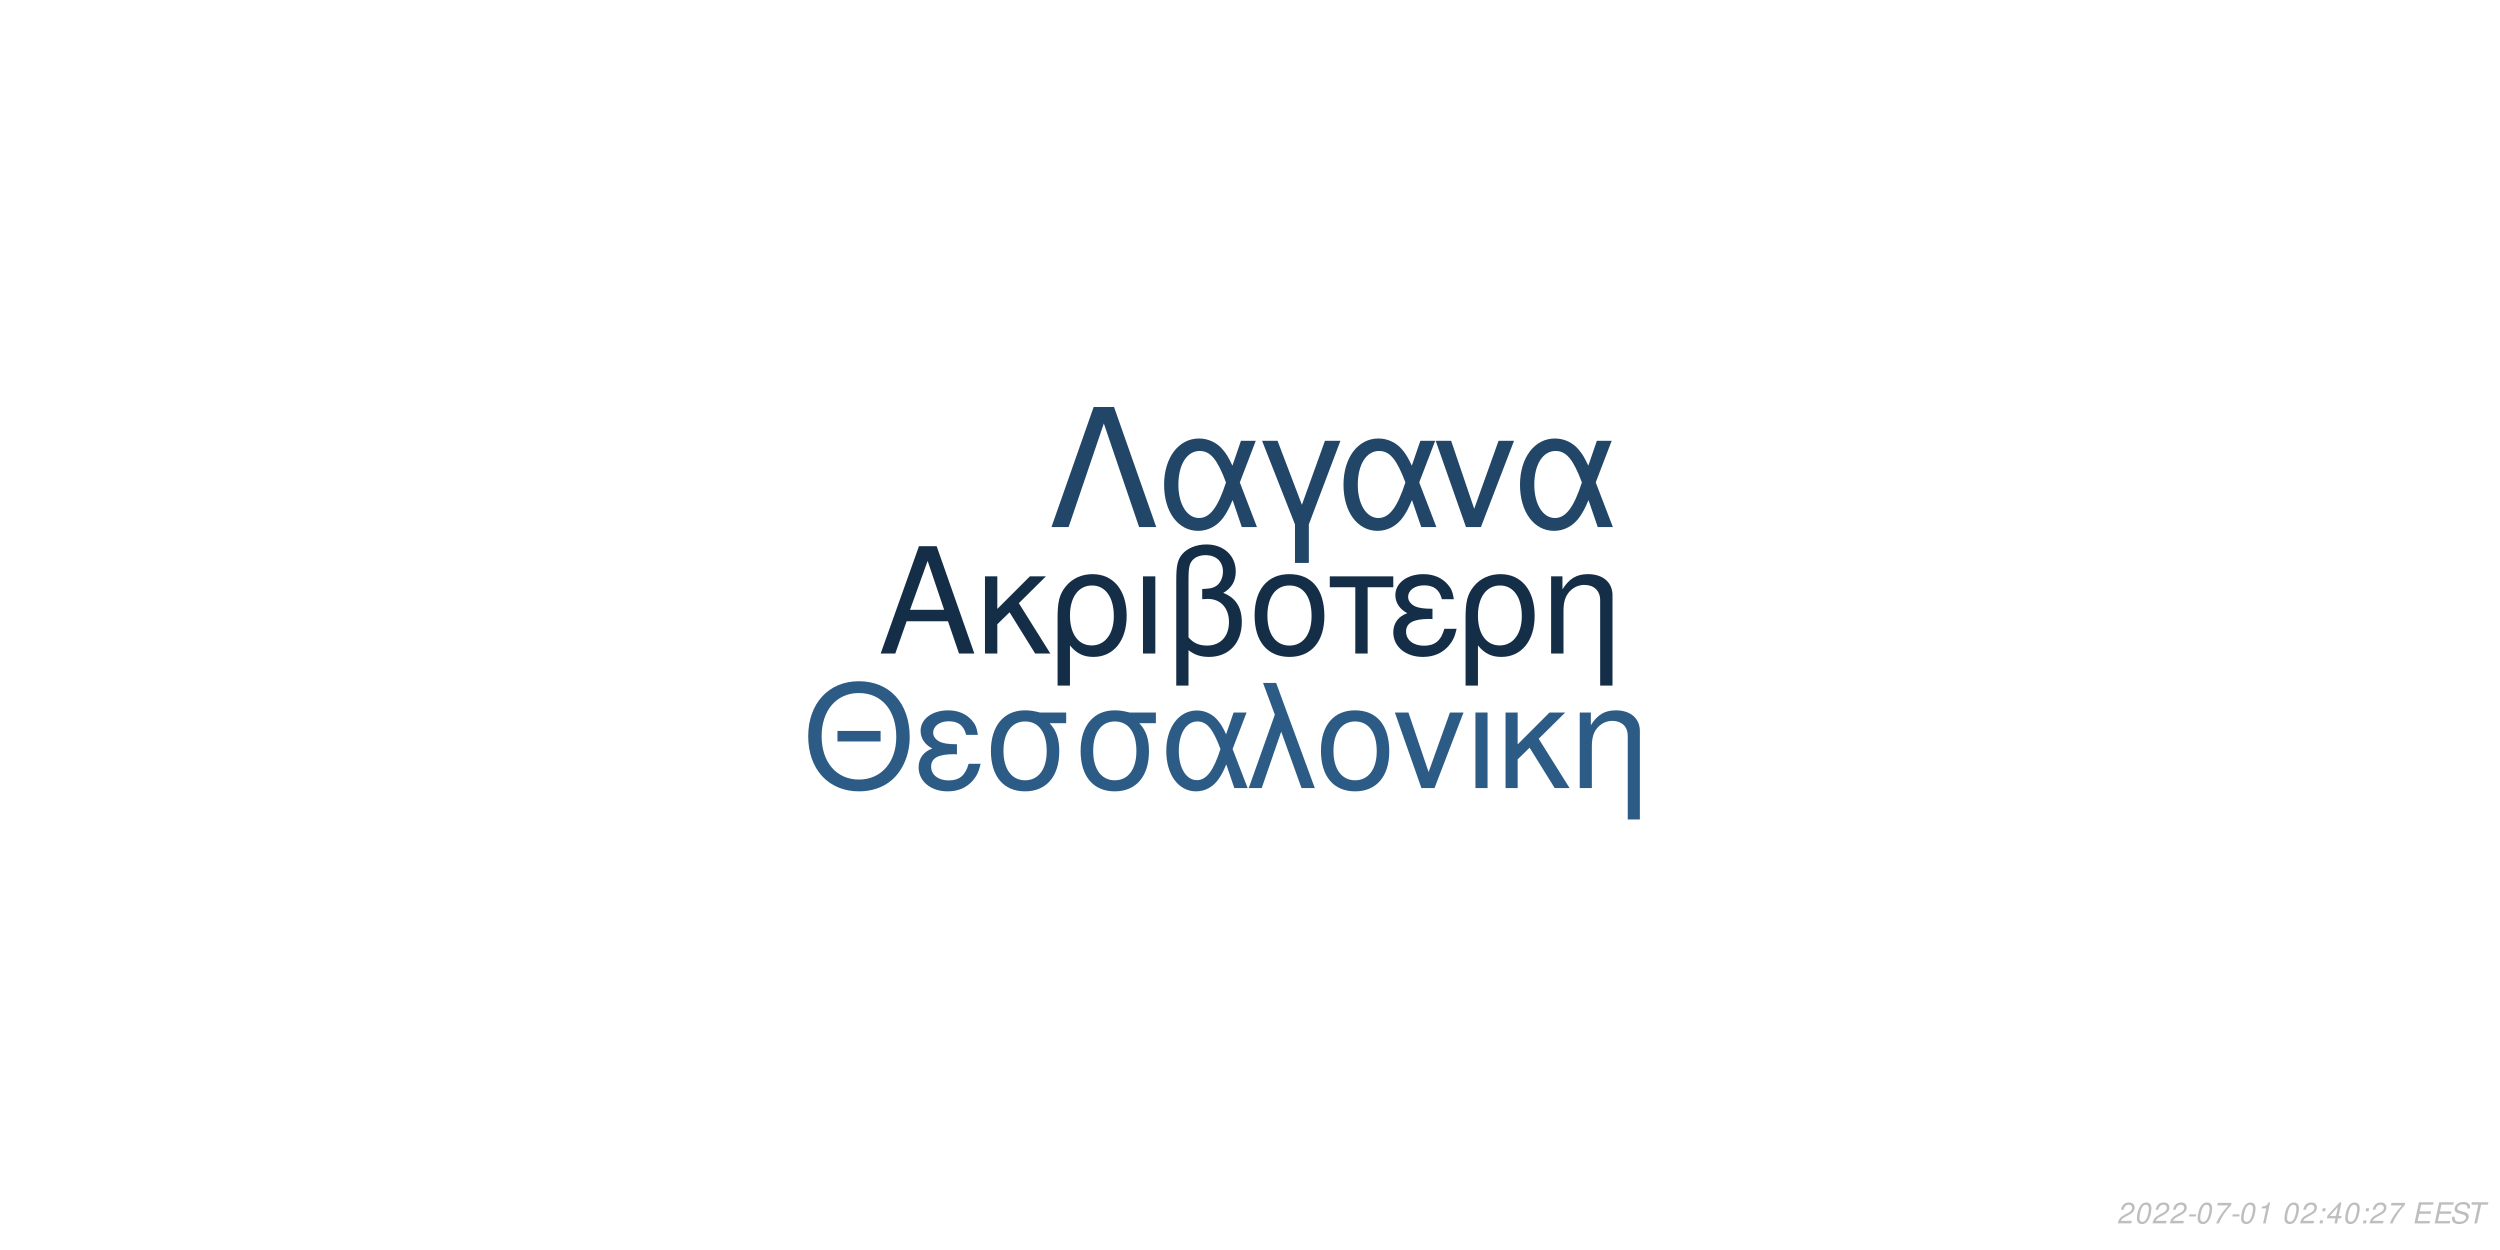
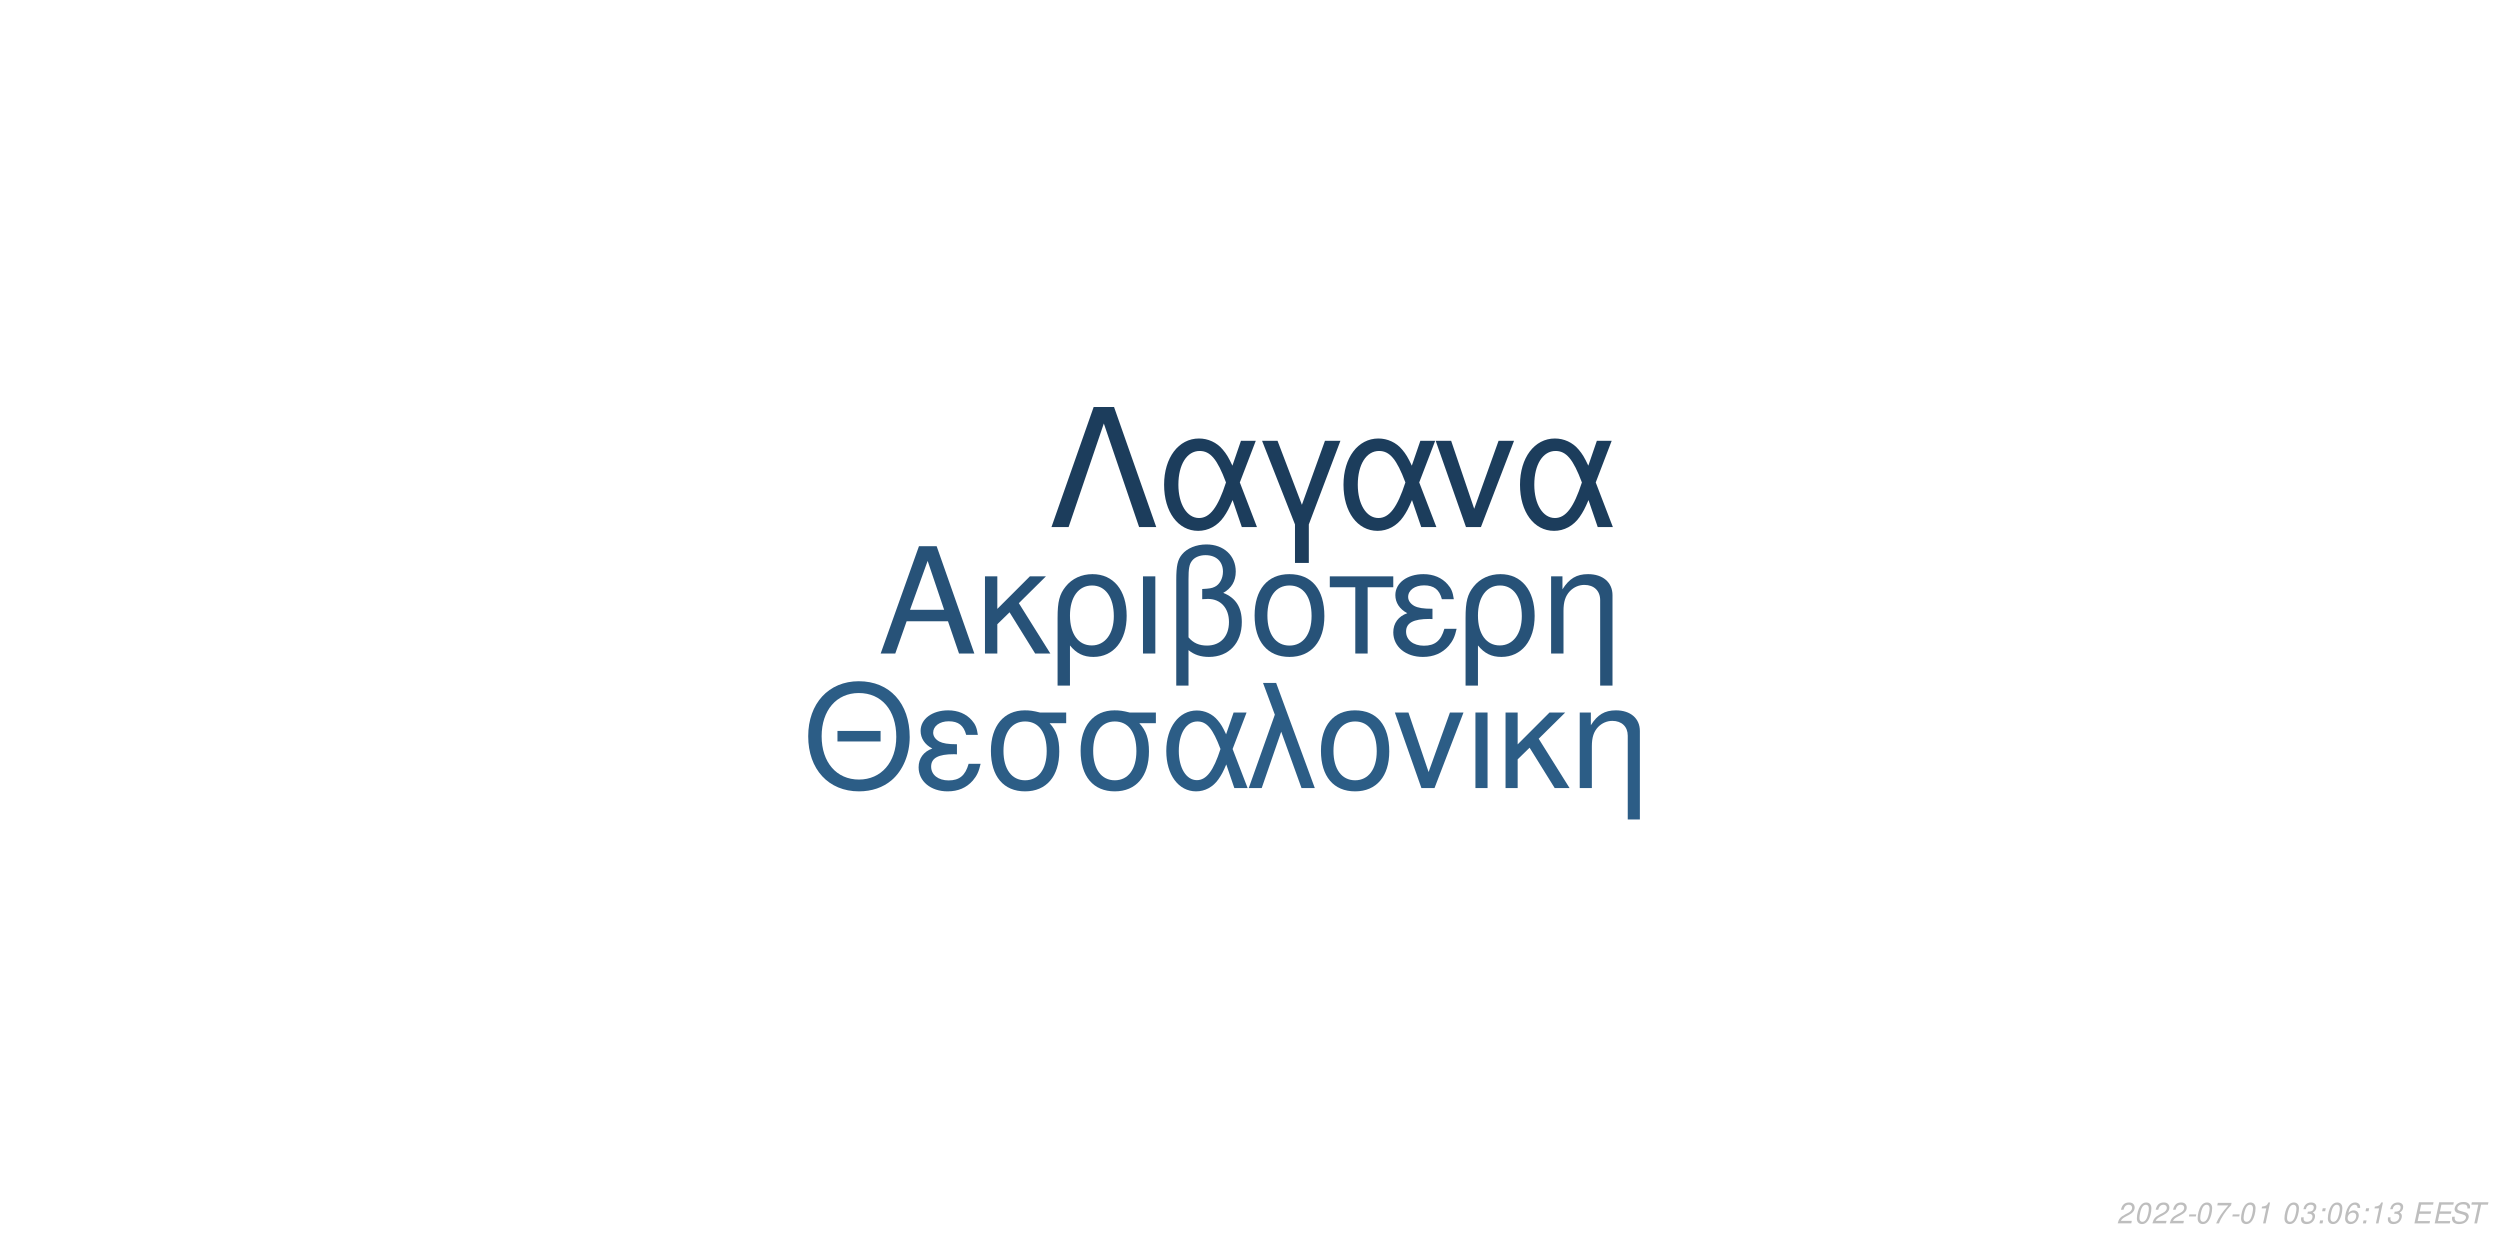
<svg xmlns="http://www.w3.org/2000/svg" xmlns:xlink="http://www.w3.org/1999/xlink" width="864pt" height="432pt" viewBox="0 0 864 432" version="1.1">
  <defs>
    <g>
      <symbol overflow="visible" id="glyph0-0">
        <path style="stroke:none;" d="" />
      </symbol>
      <symbol overflow="visible" id="glyph0-1">
        <path style="stroke:none;" d="M 24.125 -11.141 L 27.938 0 L 33.234 0 L 20.203 -37.094 L 14.094 -37.094 L 0.859 0 L 5.906 0 L 9.828 -11.141 Z M 22.797 -15.109 L 11 -15.109 L 17.094 -32.016 Z M 22.797 -15.109 " />
      </symbol>
      <symbol overflow="visible" id="glyph0-2">
        <path style="stroke:none;" d="M 7.172 -15.422 L 7.172 -26.672 L 2.906 -26.672 L 2.906 0 L 7.172 0 L 7.172 -10.125 L 11.406 -14.25 L 20.25 0 L 25.5 0 L 14.609 -17.406 L 23.969 -26.672 L 18.422 -26.672 Z M 7.172 -15.422 " />
      </symbol>
      <symbol overflow="visible" id="glyph0-3">
        <path style="stroke:none;" d="M 3 11.094 L 7.281 11.094 L 7.281 -2.797 C 9.516 -0.047 11.953 1.172 15.375 1.172 C 22.344 1.172 26.875 -4.422 26.875 -13.031 C 26.875 -21.891 22.297 -27.438 15.062 -27.438 C 11.297 -27.438 7.984 -25.906 5.797 -23.156 C 3.672 -20.516 3 -17.969 3 -12.359 Z M 14.906 -23.516 C 19.547 -23.516 22.438 -19.438 22.438 -12.922 C 22.438 -6.812 19.391 -2.797 14.812 -2.797 C 10.172 -2.797 7.281 -6.766 7.281 -13.125 C 7.281 -19.484 10.234 -23.516 14.906 -23.516 Z M 14.906 -23.516 " />
      </symbol>
      <symbol overflow="visible" id="glyph0-4">
        <path style="stroke:none;" d="M 3.516 0 L 7.781 0 L 7.781 -26.672 L 3.516 -26.672 Z M 3.516 0 " />
      </symbol>
      <symbol overflow="visible" id="glyph0-5">
        <path style="stroke:none;" d="M 4.016 11.094 L 8.25 11.094 L 8.25 -1.172 C 10.172 0.406 12.422 1.172 15.312 1.172 C 22.188 1.172 26.672 -3.609 26.672 -10.891 C 26.672 -15.984 24.578 -19.234 20.25 -20.969 C 23.109 -22.547 24.578 -25.031 24.578 -28.344 C 24.578 -33.844 20.406 -37.703 14.453 -37.703 C 10.938 -37.703 7.734 -36.391 6 -34.25 C 4.484 -32.422 4.016 -30.328 4.016 -25.391 Z M 8.25 -25.656 C 8.25 -29.359 8.5 -30.844 9.469 -32.062 C 10.375 -33.281 12.156 -34 14.094 -34 C 17.812 -34 20.156 -31.812 20.156 -28.297 C 20.156 -25.953 18.984 -23.812 17.297 -23.047 C 16.281 -22.547 15.469 -22.438 12.984 -22.297 L 12.984 -18.781 C 13.734 -18.828 14.344 -18.875 14.969 -18.875 C 19.344 -18.875 22.234 -15.719 22.234 -10.891 C 22.234 -5.906 19.281 -2.75 14.656 -2.75 C 11.953 -2.75 9.922 -3.609 8.25 -5.594 Z M 8.25 -25.656 " />
      </symbol>
      <symbol overflow="visible" id="glyph0-6">
        <path style="stroke:none;" d="M 14.094 -27.438 C 6.562 -27.438 2.094 -22.094 2.094 -13.125 C 2.094 -4.125 6.562 1.172 14.141 1.172 C 21.672 1.172 26.203 -4.172 26.203 -12.922 C 26.203 -22.188 21.828 -27.438 14.094 -27.438 Z M 14.141 -23.516 C 18.938 -23.516 21.781 -19.594 21.781 -12.984 C 21.781 -6.672 18.828 -2.75 14.141 -2.75 C 9.422 -2.75 6.516 -6.672 6.516 -13.125 C 6.516 -19.594 9.422 -23.516 14.141 -23.516 Z M 14.141 -23.516 " />
      </symbol>
      <symbol overflow="visible" id="glyph0-7">
        <path style="stroke:none;" d="M 7.891 0 L 12.156 0 L 12.156 -22.906 L 21.016 -22.906 L 21.016 -26.672 L -0.922 -26.672 L -0.922 -22.906 L 7.891 -22.906 Z M 7.891 0 " />
      </symbol>
      <symbol overflow="visible" id="glyph0-8">
        <path style="stroke:none;" d="M 14.562 -15.469 C 11.344 -15.469 9.562 -15.781 8.297 -16.438 C 6.922 -17.203 6.156 -18.328 6.156 -19.547 C 6.156 -21.891 8.453 -23.562 11.656 -23.562 C 15.062 -23.562 16.953 -22.094 17.812 -18.781 L 21.938 -18.781 C 21.578 -21.266 21.062 -22.5 19.797 -23.922 C 17.812 -26.203 14.906 -27.438 11.453 -27.438 C 5.797 -27.438 1.734 -24.375 1.734 -20.203 C 1.734 -17.609 3.156 -15.375 5.859 -13.938 C 2.797 -12.875 1.016 -10.484 1.016 -7.328 C 1.016 -2.391 5.297 1.172 11.25 1.172 C 14.969 1.172 17.906 -0.109 20.156 -2.641 C 21.578 -4.328 22.297 -5.797 22.906 -8.547 L 18.672 -8.547 C 17.5 -4.422 15.422 -2.703 11.609 -2.703 C 7.938 -2.703 5.438 -4.688 5.438 -7.578 C 5.438 -10.578 7.938 -11.953 13.484 -11.953 C 13.641 -11.953 14.094 -11.953 14.562 -11.906 Z M 14.562 -15.469 " />
      </symbol>
      <symbol overflow="visible" id="glyph0-9">
        <path style="stroke:none;" d="M 3.562 -26.672 L 3.562 0 L 7.844 0 L 7.844 -14.703 C 7.844 -17.906 8.5 -19.891 10.031 -21.531 C 11.406 -22.953 13.188 -23.719 15.062 -23.719 C 18.375 -23.719 20.516 -21.672 20.516 -18.469 L 20.516 11.094 L 24.781 11.094 L 24.781 -20.156 C 24.781 -24.578 21.469 -27.438 16.328 -27.438 C 12.359 -27.438 9.828 -25.906 7.484 -22.188 L 7.484 -26.672 Z M 3.562 -26.672 " />
      </symbol>
      <symbol overflow="visible" id="glyph1-0">
        <path style="stroke:none;" d="" />
      </symbol>
      <symbol overflow="visible" id="glyph1-1">
        <path style="stroke:none;" d="M 26.859 -19.734 L 11.953 -19.734 L 11.953 -16.094 L 26.859 -16.094 Z M 19.328 -36.922 C 8.922 -36.922 1.844 -29.25 1.844 -17.891 C 1.844 -6.484 8.875 1.141 19.391 1.141 C 23.812 1.141 27.703 -0.203 30.641 -2.688 C 34.578 -6.031 36.922 -11.656 36.922 -17.594 C 36.922 -29.297 30 -36.922 19.328 -36.922 Z M 19.328 -32.844 C 27.203 -32.844 32.281 -26.906 32.281 -17.688 C 32.281 -8.922 27.062 -2.938 19.391 -2.938 C 11.609 -2.938 6.484 -8.922 6.484 -17.891 C 6.484 -26.859 11.609 -32.844 19.328 -32.844 Z M 19.328 -32.844 " />
      </symbol>
      <symbol overflow="visible" id="glyph1-2">
        <path style="stroke:none;" d="M 14.25 -15.141 C 11.109 -15.141 9.375 -15.453 8.125 -16.094 C 6.781 -16.844 6.031 -17.938 6.031 -19.141 C 6.031 -21.422 8.266 -23.078 11.406 -23.078 C 14.75 -23.078 16.594 -21.625 17.438 -18.391 L 21.469 -18.391 C 21.125 -20.828 20.625 -22.031 19.391 -23.422 C 17.438 -25.656 14.594 -26.859 11.219 -26.859 C 5.688 -26.859 1.688 -23.875 1.688 -19.781 C 1.688 -17.234 3.094 -15.047 5.734 -13.656 C 2.734 -12.609 1 -10.266 1 -7.172 C 1 -2.344 5.188 1.141 11.016 1.141 C 14.656 1.141 17.547 -0.094 19.734 -2.594 C 21.125 -4.234 21.828 -5.688 22.422 -8.375 L 18.281 -8.375 C 17.141 -4.328 15.094 -2.641 11.359 -2.641 C 7.766 -2.641 5.328 -4.578 5.328 -7.422 C 5.328 -10.359 7.766 -11.703 13.203 -11.703 C 13.359 -11.703 13.797 -11.703 14.25 -11.656 Z M 14.25 -15.141 " />
      </symbol>
      <symbol overflow="visible" id="glyph1-3">
        <path style="stroke:none;" d="M 29 -26.109 L 19.938 -26.109 C 17.594 -26.703 16.438 -26.859 14.703 -26.859 C 7.469 -26.859 2.984 -21.469 2.984 -12.859 C 2.984 -4.031 7.375 1.141 14.797 1.141 C 22.172 1.141 26.609 -4.078 26.609 -12.656 C 26.609 -17.047 25.656 -19.828 23.266 -22.422 L 29 -22.422 Z M 14.797 -23.016 C 19.531 -23.016 22.266 -19.234 22.266 -12.75 C 22.266 -6.531 19.438 -2.688 14.797 -2.688 C 10.172 -2.688 7.328 -6.531 7.328 -12.859 C 7.328 -19.188 10.172 -23.016 14.797 -23.016 Z M 14.797 -23.016 " />
      </symbol>
      <symbol overflow="visible" id="glyph1-4">
        <path style="stroke:none;" d="M 29.344 -26.109 L 24.859 -26.109 L 22.266 -18.578 C 21.125 -21.031 20.484 -22.125 19.328 -23.469 C 17.547 -25.609 14.906 -26.812 12.156 -26.812 C 5.984 -26.812 1.594 -20.984 1.594 -12.812 C 1.594 -4.578 5.828 1.141 11.906 1.141 C 14.953 1.141 17.734 -0.344 19.625 -3.047 C 20.672 -4.531 21.281 -5.688 22.328 -8.172 L 25.109 0 L 29.703 0 L 24.516 -13.5 Z M 20.328 -13.5 C 17.891 -5.922 15.453 -2.734 12.156 -2.734 C 8.516 -2.734 5.922 -6.922 5.922 -12.812 C 5.922 -18.938 8.516 -23.016 12.359 -23.016 C 15.594 -23.016 17.688 -20.531 20.328 -13.5 Z M 20.328 -13.5 " />
      </symbol>
      <symbol overflow="visible" id="glyph1-5">
        <path style="stroke:none;" d="M 1.094 0 L 5.578 0 L 12.312 -19.484 L 19.328 0 L 23.922 0 L 10.562 -36.328 L 6.031 -36.328 L 10.109 -25.359 Z M 1.094 0 " />
      </symbol>
      <symbol overflow="visible" id="glyph1-6">
        <path style="stroke:none;" d="M 13.797 -26.859 C 6.422 -26.859 2.047 -21.625 2.047 -12.859 C 2.047 -4.031 6.422 1.141 13.859 1.141 C 21.234 1.141 25.656 -4.078 25.656 -12.656 C 25.656 -21.719 21.375 -26.859 13.797 -26.859 Z M 13.859 -23.016 C 18.531 -23.016 21.328 -19.188 21.328 -12.703 C 21.328 -6.531 18.438 -2.688 13.859 -2.688 C 9.219 -2.688 6.375 -6.531 6.375 -12.859 C 6.375 -19.188 9.219 -23.016 13.859 -23.016 Z M 13.859 -23.016 " />
      </symbol>
      <symbol overflow="visible" id="glyph1-7">
        <path style="stroke:none;" d="M 14.297 0 L 24.312 -26.109 L 19.625 -26.109 L 12.25 -5.531 L 5.281 -26.109 L 0.594 -26.109 L 9.766 0 Z M 14.297 0 " />
      </symbol>
      <symbol overflow="visible" id="glyph1-8">
        <path style="stroke:none;" d="M 3.438 0 L 7.625 0 L 7.625 -26.109 L 3.438 -26.109 Z M 3.438 0 " />
      </symbol>
      <symbol overflow="visible" id="glyph1-9">
        <path style="stroke:none;" d="M 7.031 -15.094 L 7.031 -26.109 L 2.844 -26.109 L 2.844 0 L 7.031 0 L 7.031 -9.922 L 11.156 -13.953 L 19.828 0 L 24.969 0 L 14.297 -17.047 L 23.469 -26.109 L 18.031 -26.109 Z M 7.031 -15.094 " />
      </symbol>
      <symbol overflow="visible" id="glyph1-10">
        <path style="stroke:none;" d="M 3.484 -26.109 L 3.484 0 L 7.672 0 L 7.672 -14.406 C 7.672 -17.547 8.328 -19.484 9.812 -21.078 C 11.156 -22.469 12.906 -23.219 14.75 -23.219 C 17.984 -23.219 20.078 -21.234 20.078 -18.094 L 20.078 10.859 L 24.266 10.859 L 24.266 -19.734 C 24.266 -24.062 21.031 -26.859 16 -26.859 C 12.109 -26.859 9.609 -25.359 7.328 -21.719 L 7.328 -26.109 Z M 3.484 -26.109 " />
      </symbol>
      <symbol overflow="visible" id="glyph2-0">
        <path style="stroke:none;" d="" />
      </symbol>
      <symbol overflow="visible" id="glyph2-1">
        <path style="stroke:none;" d="M 22.531 -41.484 L 15.484 -41.484 L 0.906 0 L 6.828 0 L 19 -35.797 L 31.188 0 L 37.109 0 Z M 22.531 -41.484 " />
      </symbol>
      <symbol overflow="visible" id="glyph2-2">
        <path style="stroke:none;" d="M 33.516 -29.812 L 28.391 -29.812 L 25.438 -21.219 C 24.125 -24.016 23.391 -25.266 22.078 -26.797 C 20.031 -29.25 17.016 -30.609 13.891 -30.609 C 6.828 -30.609 1.828 -23.953 1.828 -14.625 C 1.828 -5.234 6.656 1.312 13.594 1.312 C 17.078 1.312 20.266 -0.391 22.422 -3.469 C 23.609 -5.172 24.297 -6.484 25.5 -9.328 L 28.688 0 L 33.922 0 L 28 -15.422 Z M 23.219 -15.422 C 20.422 -6.766 17.641 -3.125 13.891 -3.125 C 9.734 -3.125 6.766 -7.906 6.766 -14.625 C 6.766 -21.625 9.734 -26.297 14.109 -26.297 C 17.812 -26.297 20.203 -23.453 23.219 -15.422 Z M 23.219 -15.422 " />
      </symbol>
      <symbol overflow="visible" id="glyph2-3">
        <path style="stroke:none;" d="M 12.062 12.406 L 16.844 12.406 L 16.844 -0.906 L 27.766 -29.812 L 22.422 -29.812 L 14.453 -7.688 L 6.031 -29.812 L 0.688 -29.812 L 12.062 -0.906 Z M 12.062 12.406 " />
      </symbol>
      <symbol overflow="visible" id="glyph2-4">
        <path style="stroke:none;" d="M 16.328 0 L 27.766 -29.812 L 22.422 -29.812 L 14 -6.312 L 6.031 -29.812 L 0.688 -29.812 L 11.156 0 Z M 16.328 0 " />
      </symbol>
      <symbol overflow="visible" id="glyph3-0">
        <path style="stroke:none;" d="" />
      </symbol>
      <symbol overflow="visible" id="glyph3-1">
        <path style="stroke:none;" d="M 5.234 -0.875 L 1.469 -0.875 C 1.641 -1.375 2.203 -1.891 3.109 -2.344 L 4.234 -2.938 C 5.562 -3.625 6.219 -4.469 6.219 -5.484 C 6.219 -5.938 6.062 -6.359 5.797 -6.656 C 5.469 -7.047 4.984 -7.234 4.312 -7.234 C 2.766 -7.234 1.891 -6.453 1.484 -4.734 L 2.375 -4.734 C 2.484 -5.188 2.609 -5.484 2.797 -5.75 C 3.094 -6.203 3.609 -6.453 4.188 -6.453 C 4.891 -6.453 5.344 -6.031 5.344 -5.375 C 5.344 -4.703 4.859 -4.094 4.016 -3.656 L 2.984 -3.125 C 1.234 -2.188 0.797 -1.656 0.344 -0.016 L 5.047 -0.016 Z M 5.234 -0.875 " />
      </symbol>
      <symbol overflow="visible" id="glyph3-2">
        <path style="stroke:none;" d="M 4.203 -7.234 C 3.375 -7.234 2.688 -6.812 2.125 -5.984 C 1.484 -5.047 0.984 -3.188 0.984 -1.734 C 0.984 -1.109 1.172 -0.562 1.484 -0.266 C 1.797 0.047 2.281 0.234 2.766 0.234 C 3.625 0.234 4.281 -0.156 4.859 -1.016 C 5.516 -1.953 6 -3.797 6 -5.266 C 6 -6.5 5.328 -7.234 4.203 -7.234 Z M 4.094 -6.453 C 4.734 -6.453 5.125 -5.984 5.125 -5.156 C 5.125 -4.203 4.781 -2.625 4.406 -1.812 C 3.984 -0.938 3.516 -0.547 2.875 -0.547 C 2.25 -0.547 1.875 -1.031 1.875 -1.828 C 1.875 -2.797 2.203 -4.344 2.594 -5.203 C 2.984 -6.047 3.453 -6.453 4.094 -6.453 Z M 4.094 -6.453 " />
      </symbol>
      <symbol overflow="visible" id="glyph3-3">
        <path style="stroke:none;" d="M 3.516 -3.125 L 1.125 -3.125 L 0.969 -2.406 L 3.359 -2.406 Z M 3.516 -3.125 " />
      </symbol>
      <symbol overflow="visible" id="glyph3-4">
        <path style="stroke:none;" d="M 6.703 -7.094 L 1.953 -7.094 L 1.766 -6.219 L 5.594 -6.219 C 3.344 -3.688 2.266 -2.109 1.375 0 L 2.344 0 C 3.031 -1.906 4.828 -4.594 6.547 -6.281 Z M 6.703 -7.094 " />
      </symbol>
      <symbol overflow="visible" id="glyph3-5">
        <path style="stroke:none;" d="M 3.703 -5.188 L 2.594 0 L 3.469 0 L 5.016 -7.234 L 4.438 -7.234 C 3.906 -6.156 3.688 -6.016 2.234 -5.812 L 2.109 -5.188 Z M 3.703 -5.188 " />
      </symbol>
      <symbol overflow="visible" id="glyph3-6">
        <path style="stroke:none;" d="" />
      </symbol>
      <symbol overflow="visible" id="glyph3-7">
+         <path style="stroke:none;" d="M 2.922 -3.312 C 3.125 -3.344 3.234 -3.344 3.375 -3.344 C 4.203 -3.344 4.688 -3 4.688 -2.406 C 4.688 -1.312 3.906 -0.547 2.781 -0.547 C 2.047 -0.547 1.594 -0.938 1.594 -1.562 C 1.594 -1.719 1.609 -1.844 1.656 -2.094 L 0.766 -2.094 C 0.734 -1.797 0.719 -1.641 0.719 -1.469 C 0.719 -0.375 1.406 0.234 2.641 0.234 C 3.547 0.234 4.297 -0.078 4.812 -0.656 C 5.266 -1.156 5.562 -1.875 5.562 -2.547 C 5.562 -3.125 5.344 -3.453 4.797 -3.734 C 5.641 -4.234 6.016 -4.844 6.016 -5.734 C 6.016 -6.656 5.312 -7.234 4.203 -7.234 C 3.375 -7.234 2.672 -6.938 2.188 -6.375 C 1.891 -6.031 1.703 -5.641 1.516 -4.906 L 2.391 -4.906 C 2.5 -5.359 2.594 -5.594 2.734 -5.812 C 3.047 -6.234 3.516 -6.453 4.078 -6.453 C 4.734 -6.453 5.141 -6.125 5.141 -5.578 C 5.141 -5.188 5.016 -4.797 4.797 -4.547 C 4.516 -4.234 4 -4.062 3.266 -4.062 L 3.078 -4.062 Z M 2.922 -3.312 " />
+       </symbol>
+       <symbol overflow="visible" id="glyph3-8">
        <path style="stroke:none;" d="M 2.359 -1.031 L 1.312 -1.031 L 1.094 0 L 2.141 0 Z M 3.266 -5.234 L 2.219 -5.234 L 2 -4.203 L 3.047 -4.203 Z M 3.266 -5.234 " />
      </symbol>
-       <symbol overflow="visible" id="glyph3-8">
-         <path style="stroke:none;" d="M 3.625 -1.75 L 3.266 0 L 4.141 0 L 4.516 -1.75 L 5.562 -1.75 L 5.734 -2.531 L 4.688 -2.531 L 5.688 -7.234 L 5.016 -7.234 L 0.844 -2.672 L 0.641 -1.75 Z M 3.797 -2.531 L 1.594 -2.531 L 4.469 -5.703 Z M 3.797 -2.531 " />
+       <symbol overflow="visible" id="glyph3-9">
+         <path style="stroke:none;" d="M 6.125 -5.344 L 6.141 -5.625 C 6.141 -6.609 5.453 -7.234 4.391 -7.234 C 3.438 -7.234 2.641 -6.719 2.016 -5.703 C 1.422 -4.781 0.938 -2.953 0.938 -1.688 C 0.938 -0.516 1.688 0.234 2.859 0.234 C 3.703 0.234 4.438 -0.156 5 -0.875 C 5.406 -1.422 5.672 -2.156 5.672 -2.766 C 5.672 -3.812 4.969 -4.5 3.906 -4.5 C 3.234 -4.5 2.672 -4.234 2.094 -3.625 C 2.406 -5.375 3.234 -6.453 4.25 -6.453 C 4.703 -6.453 5.062 -6.234 5.172 -5.844 C 5.203 -5.719 5.234 -5.578 5.25 -5.344 Z M 3.656 -3.734 C 4.344 -3.734 4.797 -3.281 4.797 -2.625 C 4.797 -1.469 3.984 -0.547 2.984 -0.547 C 2.297 -0.547 1.812 -1.047 1.812 -1.766 C 1.812 -2.859 2.625 -3.734 3.656 -3.734 Z M 3.656 -3.734 " />
      </symbol>
-       <symbol overflow="visible" id="glyph3-9">
+       <symbol overflow="visible" id="glyph3-10">
        <path style="stroke:none;" d="M 2.547 -3.312 L 6.5 -3.312 L 6.688 -4.141 L 2.719 -4.141 L 3.219 -6.469 L 7.344 -6.469 L 7.516 -7.297 L 2.453 -7.297 L 0.906 0 L 6.125 0 L 6.297 -0.812 L 2.016 -0.812 Z M 2.547 -3.312 " />
      </symbol>
-       <symbol overflow="visible" id="glyph3-10">
+       <symbol overflow="visible" id="glyph3-11">
        <path style="stroke:none;" d="M 7.062 -5.156 C 7.125 -5.438 7.141 -5.562 7.141 -5.703 C 7.141 -6.156 6.938 -6.594 6.594 -6.891 C 6.188 -7.25 5.656 -7.406 4.875 -7.406 C 3.844 -7.406 3.047 -7.125 2.5 -6.562 C 2.094 -6.141 1.781 -5.438 1.781 -4.922 C 1.781 -4.297 2.219 -3.766 2.891 -3.562 L 4.594 -3.094 C 5.406 -2.859 5.734 -2.578 5.734 -2.094 C 5.734 -1.781 5.547 -1.406 5.266 -1.141 C 4.844 -0.766 4.266 -0.578 3.453 -0.578 C 2.328 -0.578 1.812 -0.984 1.812 -1.906 C 1.812 -2.047 1.812 -2.125 1.844 -2.312 L 0.984 -2.312 C 0.906 -2.062 0.891 -1.906 0.891 -1.688 C 0.891 -0.484 1.797 0.234 3.297 0.234 C 4.359 0.234 5.234 -0.062 5.812 -0.609 C 6.344 -1.078 6.688 -1.797 6.688 -2.375 C 6.688 -2.641 6.609 -2.906 6.453 -3.156 C 6.234 -3.5 5.938 -3.703 5.469 -3.828 L 3.75 -4.312 C 2.984 -4.547 2.734 -4.734 2.734 -5.188 C 2.734 -5.547 2.875 -5.844 3.188 -6.109 C 3.547 -6.438 4.031 -6.594 4.703 -6.594 C 5.266 -6.594 5.688 -6.484 5.906 -6.297 C 6.094 -6.125 6.219 -5.797 6.219 -5.516 C 6.219 -5.422 6.203 -5.344 6.188 -5.156 Z M 7.062 -5.156 " />
      </symbol>
-       <symbol overflow="visible" id="glyph3-11">
+       <symbol overflow="visible" id="glyph3-12">
        <path style="stroke:none;" d="M 4.938 -6.469 L 7.312 -6.469 L 7.484 -7.297 L 1.75 -7.297 L 1.578 -6.469 L 3.984 -6.469 L 2.609 0 L 3.547 0 Z M 4.938 -6.469 " />
      </symbol>
    </g>
  </defs>
  <g id="surface1">
    <rect x="0" y="0" width="864" height="432" style="fill:rgb(100%,100%,100%);fill-opacity:1;stroke:none;" />
-     <g style="fill:rgb(8.235%,18.039%,27.843%);fill-opacity:1;">
+     <g style="fill:rgb(15.294%,32.157%,47.059%);fill-opacity:1;">
      <use xlink:href="#glyph0-1" x="303.5" y="225.861" />
      <use xlink:href="#glyph0-2" x="337.5" y="225.861" />
      <use xlink:href="#glyph0-3" x="362.5" y="225.861" />
      <use xlink:href="#glyph0-4" x="391.5" y="225.861" />
      <use xlink:href="#glyph0-5" x="402.5" y="225.861" />
      <use xlink:href="#glyph0-6" x="431.5" y="225.861" />
      <use xlink:href="#glyph0-7" x="460.5" y="225.861" />
      <use xlink:href="#glyph0-8" x="480.5" y="225.861" />
      <use xlink:href="#glyph0-3" x="503.5" y="225.861" />
      <use xlink:href="#glyph0-9" x="532.5" y="225.861" />
    </g>
-     <g style="fill:rgb(17.255%,36.078%,52.157%);fill-opacity:1;">
+     <g style="fill:rgb(17.255%,36.471%,52.549%);fill-opacity:1;">
      <use xlink:href="#glyph1-1" x="277.473" y="272.354" />
      <use xlink:href="#glyph1-2" x="316.473" y="272.354" />
      <use xlink:href="#glyph1-3" x="339.473" y="272.354" />
      <use xlink:href="#glyph1-3" x="370.473" y="272.354" />
      <use xlink:href="#glyph1-4" x="401.473" y="272.354" />
      <use xlink:href="#glyph1-5" x="430.473" y="272.354" />
      <use xlink:href="#glyph1-6" x="454.473" y="272.354" />
      <use xlink:href="#glyph1-7" x="481.473" y="272.354" />
      <use xlink:href="#glyph1-8" x="506.473" y="272.354" />
      <use xlink:href="#glyph1-9" x="517.473" y="272.354" />
      <use xlink:href="#glyph1-10" x="542.473" y="272.354" />
    </g>
-     <g style="fill:rgb(12.941%,27.451%,40.784%);fill-opacity:1;">
+     <g style="fill:rgb(10.98%,23.922%,36.078%);fill-opacity:1;">
      <use xlink:href="#glyph2-1" x="362.484" y="182.152" />
      <use xlink:href="#glyph2-2" x="400.484" y="182.152" />
      <use xlink:href="#glyph2-3" x="435.484" y="182.152" />
      <use xlink:href="#glyph2-2" x="462.484" y="182.152" />
      <use xlink:href="#glyph2-4" x="495.484" y="182.152" />
      <use xlink:href="#glyph2-2" x="523.484" y="182.152" />
    </g>
    <g style="fill:rgb(74.51%,74.51%,74.51%);fill-opacity:1;">
      <use xlink:href="#glyph3-1" x="731.52" y="422.81" />
      <use xlink:href="#glyph3-2" x="737.52" y="422.81" />
      <use xlink:href="#glyph3-1" x="743.52" y="422.81" />
      <use xlink:href="#glyph3-1" x="749.52" y="422.81" />
      <use xlink:href="#glyph3-3" x="755.52" y="422.81" />
      <use xlink:href="#glyph3-2" x="758.52" y="422.81" />
      <use xlink:href="#glyph3-4" x="764.52" y="422.81" />
      <use xlink:href="#glyph3-3" x="770.52" y="422.81" />
      <use xlink:href="#glyph3-2" x="773.52" y="422.81" />
      <use xlink:href="#glyph3-5" x="779.52" y="422.81" />
      <use xlink:href="#glyph3-6" x="785.52" y="422.81" />
      <use xlink:href="#glyph3-2" x="788.52" y="422.81" />
-       <use xlink:href="#glyph3-1" x="794.52" y="422.81" />
-       <use xlink:href="#glyph3-7" x="800.52" y="422.81" />
-       <use xlink:href="#glyph3-8" x="803.52" y="422.81" />
-       <use xlink:href="#glyph3-2" x="809.52" y="422.81" />
-       <use xlink:href="#glyph3-7" x="815.52" y="422.81" />
-       <use xlink:href="#glyph3-1" x="818.52" y="422.81" />
-       <use xlink:href="#glyph3-4" x="824.52" y="422.81" />
+       <use xlink:href="#glyph3-7" x="794.52" y="422.81" />
+       <use xlink:href="#glyph3-8" x="800.52" y="422.81" />
+       <use xlink:href="#glyph3-2" x="803.52" y="422.81" />
+       <use xlink:href="#glyph3-9" x="809.52" y="422.81" />
+       <use xlink:href="#glyph3-8" x="815.52" y="422.81" />
+       <use xlink:href="#glyph3-5" x="818.52" y="422.81" />
+       <use xlink:href="#glyph3-7" x="824.52" y="422.81" />
      <use xlink:href="#glyph3-6" x="830.52" y="422.81" />
-       <use xlink:href="#glyph3-9" x="833.52" y="422.81" />
-       <use xlink:href="#glyph3-9" x="840.52" y="422.81" />
-       <use xlink:href="#glyph3-10" x="846.52" y="422.81" />
-       <use xlink:href="#glyph3-11" x="852.52" y="422.81" />
+       <use xlink:href="#glyph3-10" x="833.52" y="422.81" />
+       <use xlink:href="#glyph3-10" x="840.52" y="422.81" />
+       <use xlink:href="#glyph3-11" x="846.52" y="422.81" />
+       <use xlink:href="#glyph3-12" x="852.52" y="422.81" />
    </g>
  </g>
</svg>
